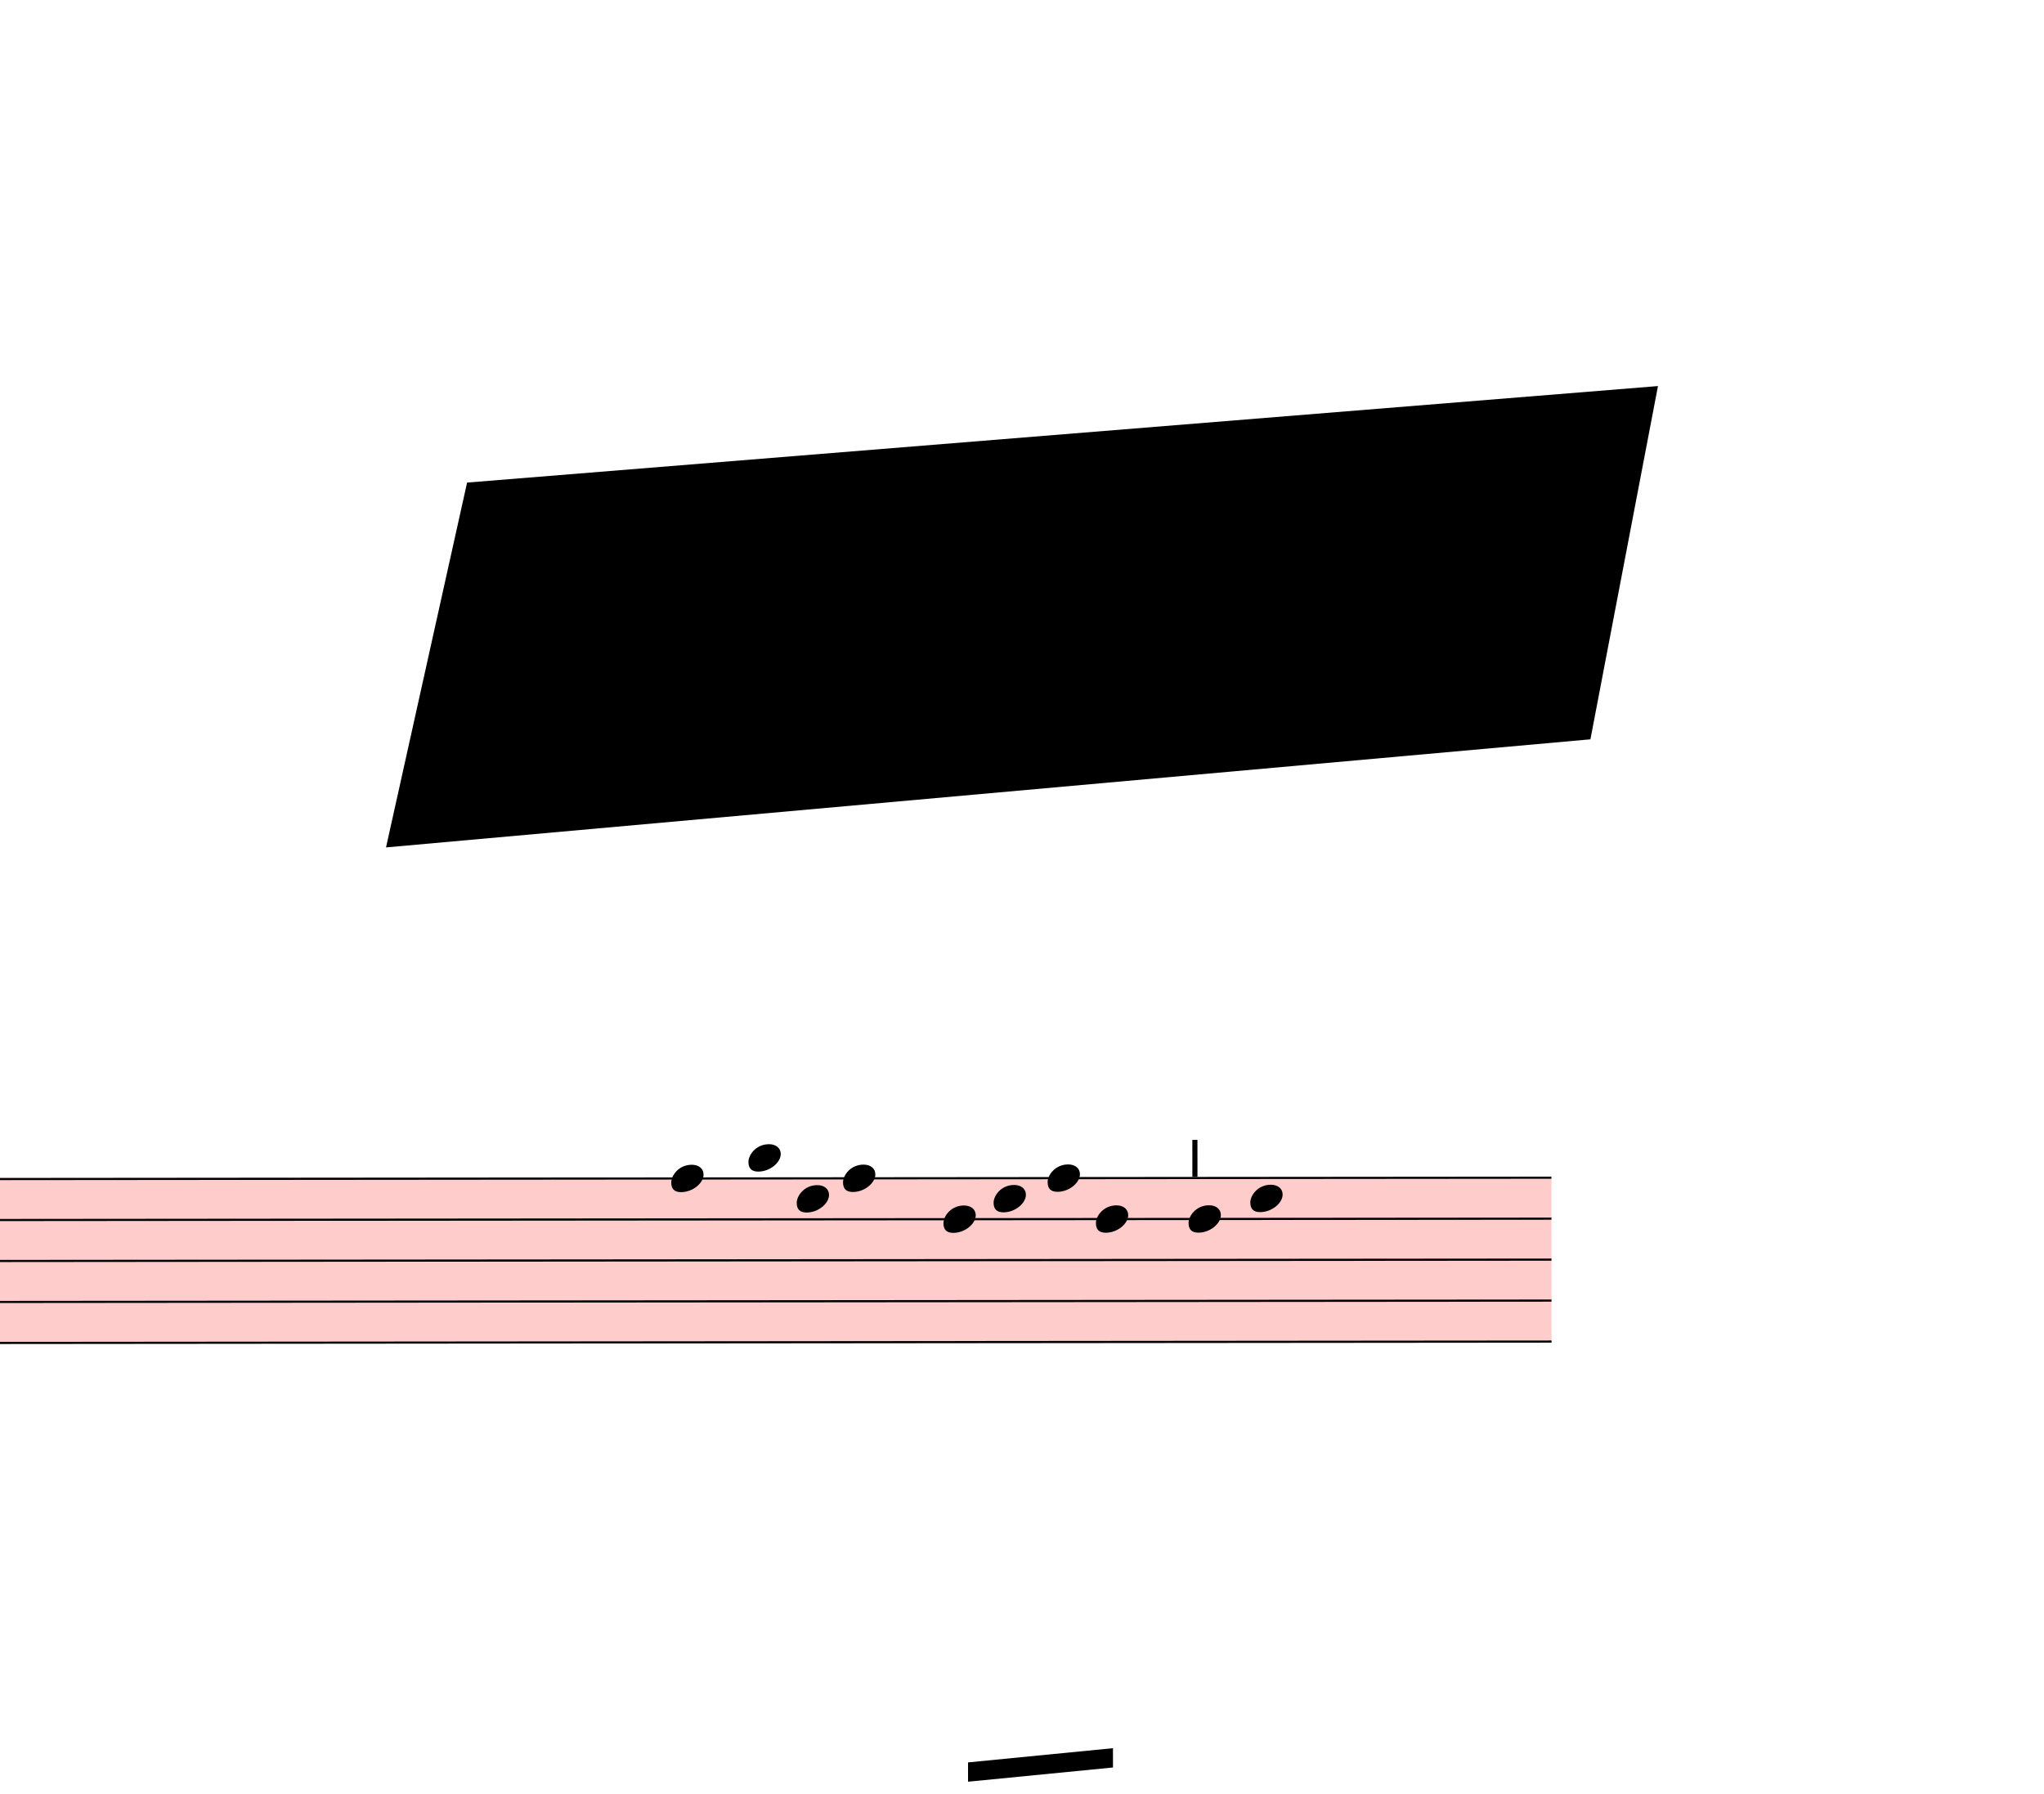
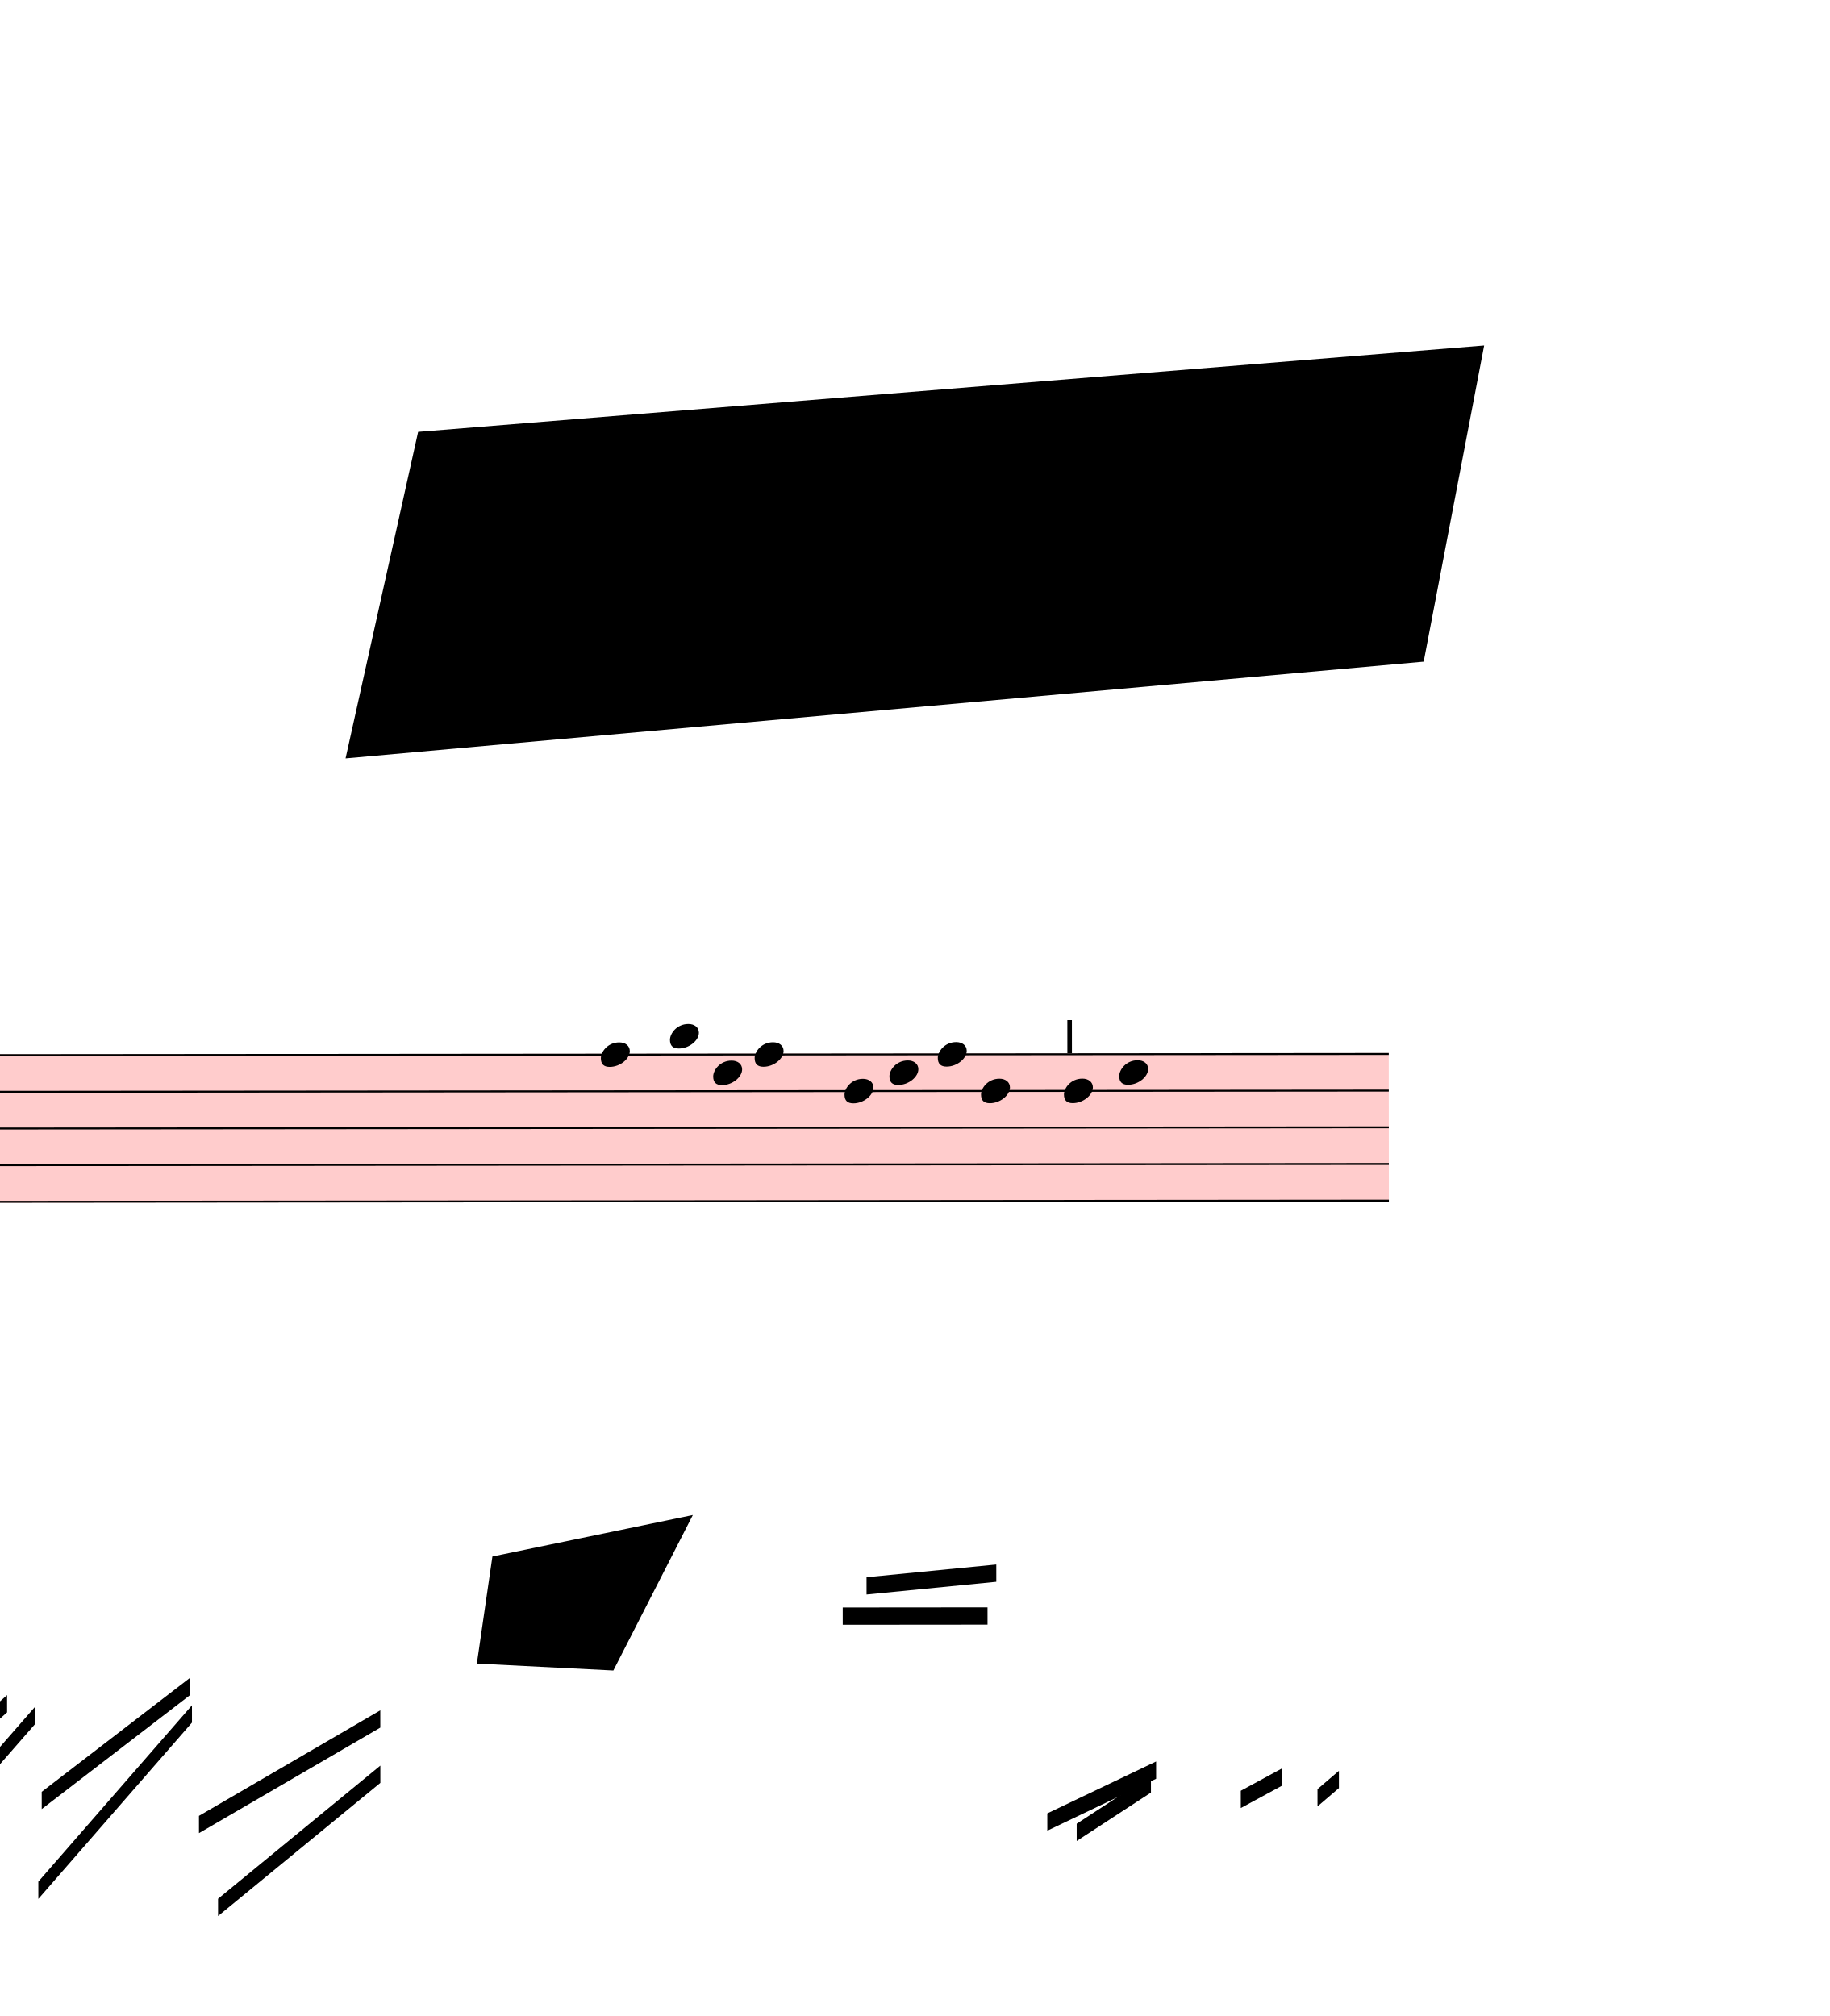
- <svg xmlns="http://www.w3.org/2000/svg" viewBox="18072 2466 9531 8361" version="1.1" overflow="visible">
+ <svg xmlns="http://www.w3.org/2000/svg" viewBox="18072 2466 9531 10503" version="1.1" overflow="visible">
  <defs>
    <style type="text/css">
    /* .staff * {
      fill: #000;
      stroke: #000;
    }

    .deletionBack {
      fill: #00000033;
    } */
  </style>
    <symbol id="sym_notehead_quarter" viewBox="0 0 1000 1000" overflow="inherit">
      <path transform="scale(1,-1)" d="M0 -39c0 68 73 172 200 172c66 0 114 -37 114 -95c0 -84 -106 -171 -218 -171c-64 0 -96 30 -96 94z" />
    </symbol>
    <symbol id="articStroke-symbol" viewBox="0 0 1000 1000" overflow="inherit">
      <path transform="scale(1,-1)" d="M0 0v240h33v-240h-33z" />
    </symbol>
  </defs>
  <g class="rastrums">
    <g class="rastrum" data-id="r553506d4-481c-4671-9c5e-4130175aa070" style="transform: rotate(-0.05deg); transform-origin: 1845px 7974px;">
      <g class="rastrum bounding-box" data-id="bbox-r553506d4-481c-4671-9c5e-4130175aa070">
        <rect x="1845" y="7974" width="23454" height="774" fill="#ff000033" />
      </g>
      <path d="M1845 7979 L25299 7979" stroke-width="10" stroke="black" />
      <path d="M1845 8170 L25299 8170" stroke-width="10" stroke="black" />
      <path d="M1845 8361 L25299 8361" stroke-width="10" stroke="black" />
      <path d="M1845 8552 L25299 8552" stroke-width="10" stroke="black" />
      <path d="M1845 8743 L25299 8743" stroke-width="10" stroke="black" />
    </g>
  </g>
  <g class="draft" data-label="4" data-id="d05b38bc3-c996-4e10-9eda-bd6579ba4995">
    <g class="system" data-id="se5539718-4433-4fda-b810-fb12338b3e9b">
      <g class="staff" data-n="1" data-rastrum="r553506d4-481c-4671-9c5e-4130175aa070" style="transform: rotate(-0.05deg); transform-origin: 1845px 7974px;">
        <g class="note" data-id="d86bdf92e-9321-48c1-a4c1-be0089b3d450" data-stem.dir="down">
          <g class="notehead">
            <use href="#sym_notehead_quarter" height="480px" width="480px" x="21195" y="7979" />
          </g>
          <g class="stem">
            <path d="M21195 7979 L21195 8552" stroke-width="14" />
          </g>
        </g>
        <g class="note" data-id="dd9512872-65f5-43bd-bbcd-6224c636cfdf" data-stem.dir="down">
          <g class="notehead">
            <use href="#sym_notehead_quarter" height="480px" width="480px" x="21555" y="7883.5" />
          </g>
          <g class="ledgerLines above" />
          <g class="stem">
            <path d="M21555 7883.5 L21555 8552" stroke-width="14" />
          </g>
        </g>
        <g class="note" data-id="dcab333d6-447b-4f6c-a4fa-6732ef15af9d" data-stem.dir="down">
          <g class="notehead">
            <use href="#sym_notehead_quarter" height="480px" width="480px" x="21780" y="8074.5" />
          </g>
          <g class="stem">
            <path d="M21780 8074.5 L21780 8361" stroke-width="14" />
          </g>
        </g>
        <g class="note" data-id="db204d405-ab98-4437-b2af-800bbaa82f5b" data-stem.dir="down">
          <g class="notehead">
            <use href="#sym_notehead_quarter" height="480px" width="480px" x="21996" y="7979" />
          </g>
          <g class="stem">
            <path d="M21996 7979 L21996 8265.5" stroke-width="14" />
          </g>
        </g>
        <g class="note" data-id="da24c437f-88c0-48a9-b014-e82d2180b734" data-stem.dir="down">
          <g class="notehead">
            <use href="#sym_notehead_quarter" height="480px" width="480px" x="22464" y="8170" />
          </g>
          <g class="stem">
            <path d="M22464 8170 L22464 8456.5" stroke-width="14" />
          </g>
        </g>
        <g class="note" data-id="db86c2cfe-f04f-4a91-b759-b2962a320d83" data-stem.dir="down">
          <g class="notehead">
            <use href="#sym_notehead_quarter" height="480px" width="480px" x="22698" y="8074.5" />
          </g>
          <g class="stem">
            <path d="M22698 8074.5 L22698 8456.5" stroke-width="14" />
          </g>
        </g>
        <g class="note" data-id="d466cfb4d-3226-47c8-bbb8-7350384b6721" data-stem.dir="down">
          <g class="notehead">
            <use href="#sym_notehead_quarter" height="480px" width="480px" x="22950" y="7979" />
          </g>
          <g class="stem">
            <path d="M22950 7979 L22950 8361" stroke-width="14" />
          </g>
        </g>
        <g class="note" data-id="d4f9f3e07-5528-416b-a378-88072f3f8efd" data-stem.dir="down">
          <g class="notehead">
            <use href="#sym_notehead_quarter" height="480px" width="480px" x="23175" y="8170" />
          </g>
          <g class="stem">
            <path d="M23175 8170 L23175 8552" stroke-width="14" />
          </g>
        </g>
        <g class="note" data-id="dbbad6bc5-9107-49b6-a383-49b9263a1518" data-stem.dir="down">
          <g class="notehead">
            <use href="#sym_notehead_quarter" height="480px" width="480px" x="23607" y="8170" />
          </g>
          <g class="stem">
            <path d="M23607 8170 L23607 8456.5" stroke-width="14" />
          </g>
        </g>
        <g class="note" data-id="d0dc8886e-1663-483f-b89b-5bbb83dd685e" data-stem.dir="down">
          <g class="notehead">
            <use href="#sym_notehead_quarter" height="480px" width="480px" x="23895" y="8074.5" />
          </g>
          <g class="stem">
            <path d="M23895 8074.5 L23895 8456.5" stroke-width="14" />
          </g>
        </g>
        <g class="artic stroke" data-id="d3fa2a82d-4623-473e-8b9b-9820e424c0ed" data-class="artic">
          <use href="#articStroke-symbol" x="23625px" y="7974px" height="720px" width="720px" />
        </g>
      </g>
      <g class="barLine" data-id="df8a63735-c601-4572-bc48-710a00d8e973">
        <path d="M24570 7956 L24197.4 9027" stroke-width="27" />
      </g>
      <g class="beam" data-id="be6490d40-b53e-4349-9f53-3e8694af85ab" style="transform: rotate(-0.05deg); transform-origin: 1845px 7974px;">
        <polygon points="17136,11502 17550,11178 17550,11268 17136,11592" stroke-opacity="1" fill-opacity="1" />
      </g>
      <g class="beam" data-id="ba3b3ffb0-01ad-4eab-b49a-d9696cbb2ecf" style="transform: rotate(-0.05deg); transform-origin: 1845px 7974px;">
        <polygon points="16884,12015 17514,11412 17514,11502 16884,12105" stroke-opacity="1" fill-opacity="1" />
      </g>
      <g class="beam" data-id="bbf0129a5-8d9b-4f03-bf09-4d1b642edb6f" style="transform: rotate(-0.05deg); transform-origin: 1845px 7974px;">
        <polygon points="17649,11709 18099,11313 18099,11403 17649,11799" stroke-opacity="1" fill-opacity="1" />
      </g>
      <g class="beam" data-id="b353846fb-d4b7-4dab-8397-bb9d76003d96" style="transform: rotate(-0.05deg); transform-origin: 1845px 7974px;">
        <polygon points="17676,12024 18243,11376 18243,11466 17676,12114" stroke-opacity="1" fill-opacity="1" />
      </g>
      <g class="beam" data-id="ba7547165-cf66-49be-a3f0-8d9b8754098e" style="transform: rotate(-0.05deg); transform-origin: 1845px 7974px;">
        <polygon points="18279,11817 19053,11223 19053,11313 18279,11907" stroke-opacity="1" fill-opacity="1" />
      </g>
      <g class="beam" data-id="bedead3ca-3236-4457-aa9d-73d23eae8419" style="transform: rotate(-0.05deg); transform-origin: 1845px 7974px;">
        <polygon points="18261,12285 19062,11367 19062,11457 18261,12375" stroke-opacity="1" fill-opacity="1" />
      </g>
      <g class="beam" data-id="b3794948b-e828-4aaf-824f-643a542aa890" style="transform: rotate(-0.05deg); transform-origin: 1845px 7974px;">
        <polygon points="19098,11943 20043,11394 20043,11484 19098,12033" stroke-opacity="1" fill-opacity="1" />
      </g>
      <g class="beam" data-id="b7f14ca68-b35a-4634-ab15-8de1408f04f0" style="transform: rotate(-0.05deg); transform-origin: 1845px 7974px;">
        <polygon points="19197,12375 20043,11682 20043,11772 19197,12465" stroke-opacity="1" fill-opacity="1" />
      </g>
      <g class="beam" data-id="b8aa7364e-7f04-4a37-a4bd-10494f56ab55" style="transform: rotate(-0.05deg); transform-origin: 1845px 7974px;">
        <polygon points="22452.3,10860.3 23206.5,10860.3 23206.5,10950.3 22452.3,10950.3" stroke-opacity="1" fill-opacity="1" />
      </g>
      <g class="beam" data-id="bd684b648-77bc-4894-baef-4f163d540ea2" style="transform: rotate(-0.05deg); transform-origin: 1845px 7974px;">
        <polygon points="22576.5,10702.8 23252.4,10637.1 23252.4,10727.1 22576.5,10792.8" stroke-opacity="1" fill-opacity="1" />
      </g>
      <g class="beam" data-id="bef115abc-1f71-48f2-ba9c-56a4ee8bd0ba" style="transform: rotate(-0.05deg); transform-origin: 1845px 7974px;">
        <polygon points="23517,11934 24084,11664 24084,11754 23517,12024" stroke-opacity="1" fill-opacity="1" />
      </g>
      <g class="beam" data-id="bbbd2b736-7537-41ca-ada5-def4ada6cbfb" style="transform: rotate(-0.05deg); transform-origin: 1845px 7974px;">
        <polygon points="23670,11988 24057,11736 24057,11826 23670,12078" stroke-opacity="1" fill-opacity="1" />
      </g>
      <g class="beam" data-id="b0df0a373-58e6-4d02-85fa-04d481d41050" style="transform: rotate(-0.05deg); transform-origin: 1845px 7974px;">
        <polygon points="24525,11817 24741,11700 24741,11790 24525,11907" stroke-opacity="1" fill-opacity="1" />
      </g>
      <g class="beam" data-id="bc7344a0e-d73f-49df-a004-9e180e74354f" style="transform: rotate(-0.05deg); transform-origin: 1845px 7974px;">
        <polygon points="24924.6,11808.9 25036.2,11713.5 25036.2,11803.5 24924.6,11898.9" stroke-opacity="1" fill-opacity="1" />
      </g>
    </g>
    <g class="deletions">
      <g data-id="x0cbde2fe-216e-45b8-8af0-7b39f145319c" data-class="del" class="del">
        <path data-id="x0cbde2fe-216e-45b8-8af0-7b39f145319c" d="M20250.0,4716.0 L25803.0,4266.0 L25488.0,5913.0 L19872.0,6417.0 Z" class="deletionBack" />
        <path d="M20250.0,4716.0 L25488.0,5913.0" stroke-width="9" class="deletionLine" />
        <path d="M25803.0,4266.0 L19872.0,6417.0" stroke-width="9" class="deletionLine" />
      </g>
+       <g data-id="x582283c3-736b-4b8d-a5b0-7ac5a4268110" data-class="del" class="del">
+         <path data-id="x582283c3-736b-4b8d-a5b0-7ac5a4268110" d="M20637.0,10575.0 L21681.0,10359.0 L21267.0,11169.0 L20556.0,11133.0 Z" class="deletionBack" />
+         <path d="M20637.0,10575.0 L21267.0,11169.0" stroke-width="9" class="deletionLine" />
+         <path d="M21681.0,10359.0 L20556.0,11133.0" stroke-width="9" class="deletionLine" />
+       </g>
    </g>
  </g>
</svg>
